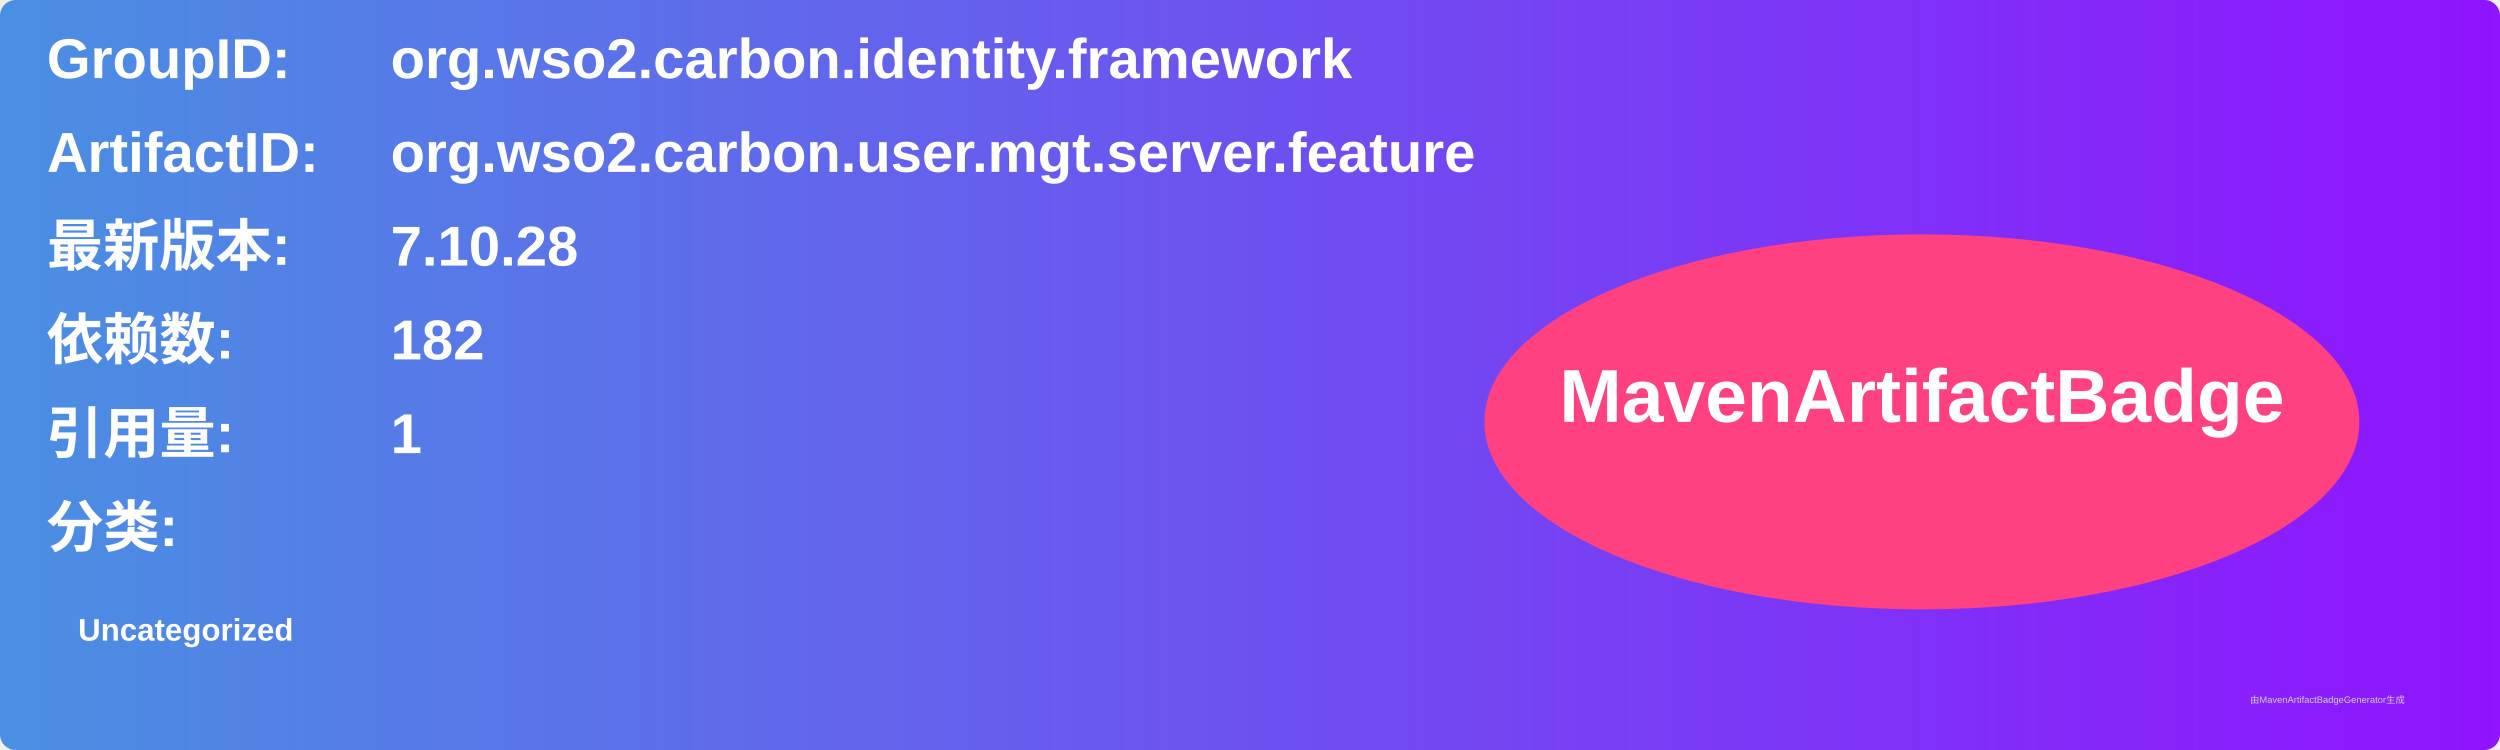
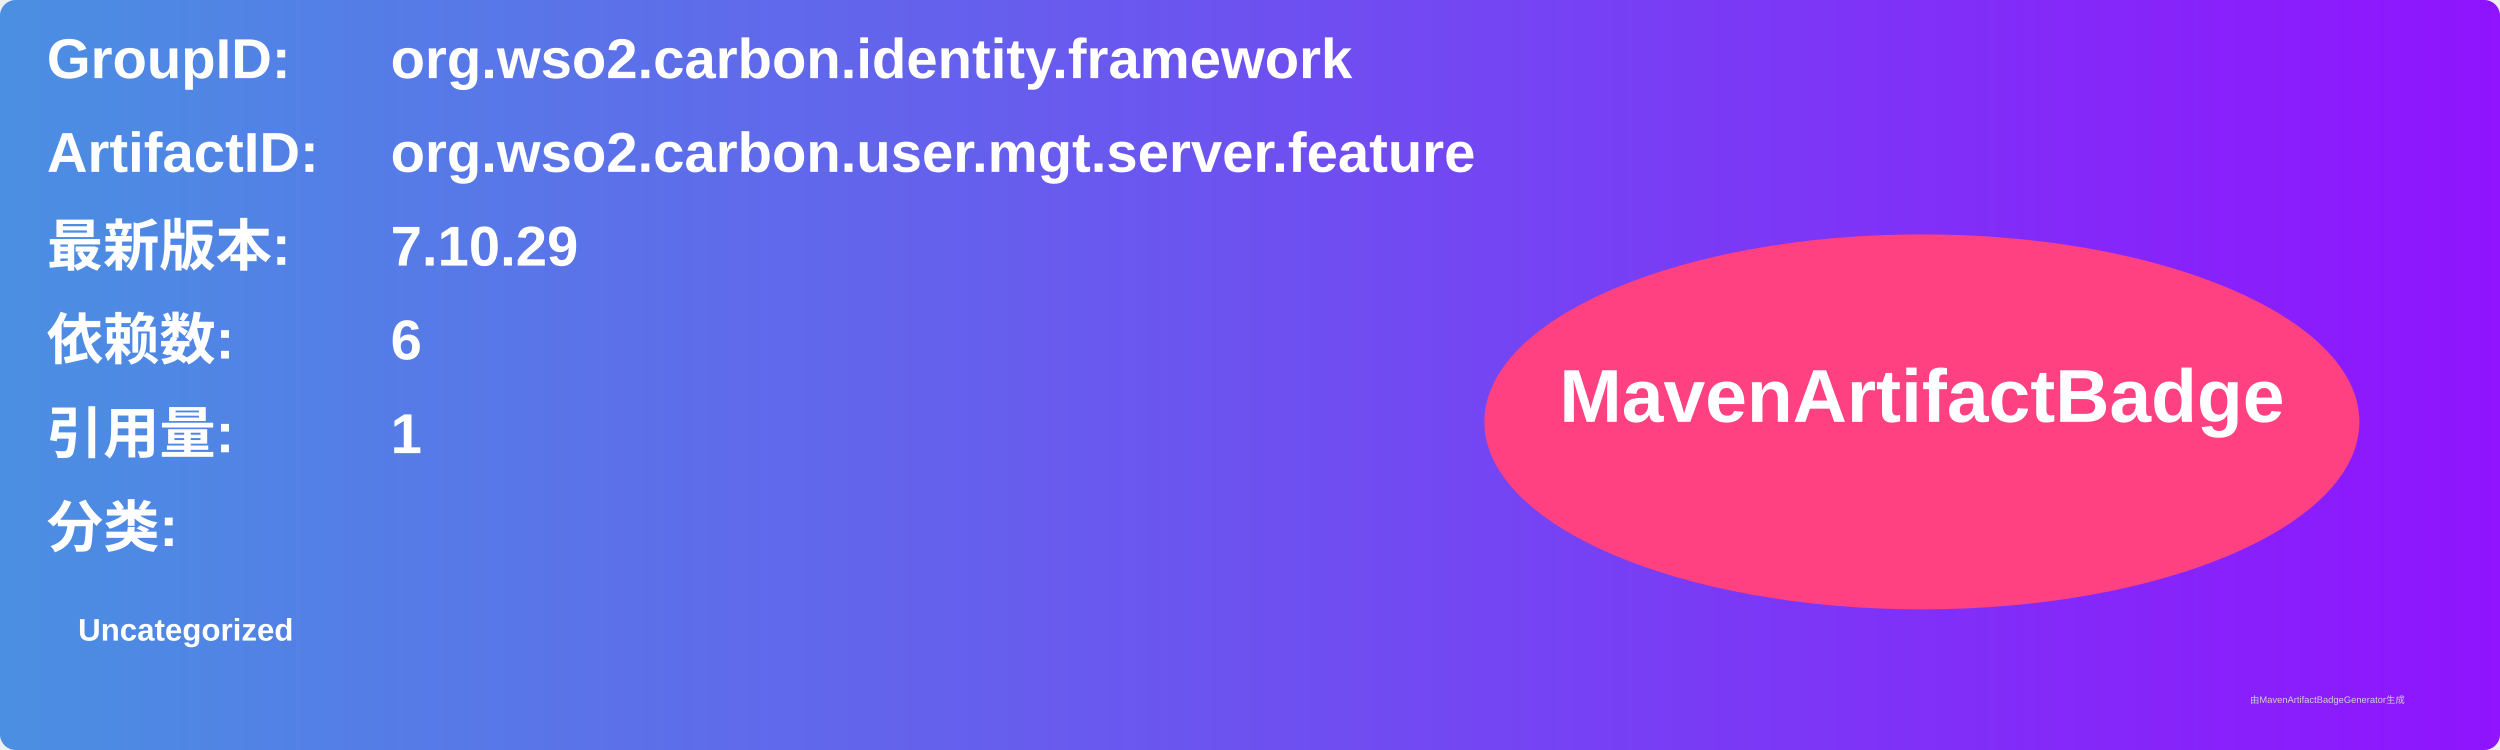
<svg xmlns="http://www.w3.org/2000/svg" width="800" height="240" viewBox="0 0 800 240">
  <linearGradient id="grad" x1="0%" y1="0%" x2="100%" y2="0%">
    <stop offset="0%" stop-color="#4a90e2" />
    <stop offset="100%" stop-color="#9013fe" />
  </linearGradient>
  <rect width="100%" height="100%" rx="5" ry="5" fill="url(#grad)" />
  <g transform="translate(15, 15)">
    <text x="0" y="10" font-family="Arial" font-size="18" fill="white" font-weight="bold" width="260">GroupID:</text>
    <text x="110" y="10" font-family="Arial" font-size="18" fill="white" font-weight="bold" width="460">org.wso2.carbon.identity.framework</text>
    <text x="0" y="40" font-family="Arial" font-size="18" fill="white" font-weight="bold" width="260">ArtifactID:</text>
    <text x="110" y="40" font-family="Arial" font-size="18" fill="white" font-weight="bold" width="460">org.wso2.carbon.user.mgt.server.feature</text>
    <text x="0" y="70" font-family="Arial" font-size="18" fill="white" font-weight="bold">最新版本:</text>
    <text x="110" y="70" font-family="Arial" font-size="18" fill="white" font-weight="bold">
-       <tspan font-weight="bold">7.10.28</tspan>
+       <tspan font-weight="bold">7.10.29</tspan>
    </text>
    <text x="0" y="100" font-family="Arial" font-size="18" fill="white" font-weight="bold">依赖数: </text>
    <text x="110" y="100" font-family="Arial" font-size="18" fill="white">
-       <tspan font-weight="bold">182</tspan>
+       <tspan font-weight="bold">6</tspan>
    </text>
    <text x="0" y="130" font-family="Arial" font-size="18" fill="white" font-weight="bold">引用量: </text>
    <text x="110" y="130" font-family="Arial" font-size="18" fill="white">
      <tspan font-weight="bold">1</tspan>
    </text>
    <text x="0" y="160" font-family="Arial" font-size="18" fill="white" font-weight="bold">分类:</text>
    <text x="10" y="190" font-family="Arial" font-size="10" fill="white">
      <tspan font-weight="bold">Uncategorized</tspan>
    </text>
    <ellipse cx="600" cy="120" rx="140" ry="60" fill="#ff4081" />
    <text x="600" y="120" text-anchor="middle" font-family="Arial" font-size="24" fill="white" font-weight="bold">MavenArtifactBadge</text>
  </g>
  <text x="720" y="225" font-family="Arial" font-size="3" fill="#d0d0d0">由MavenArtifactBadgeGenerator生成</text>
</svg>
